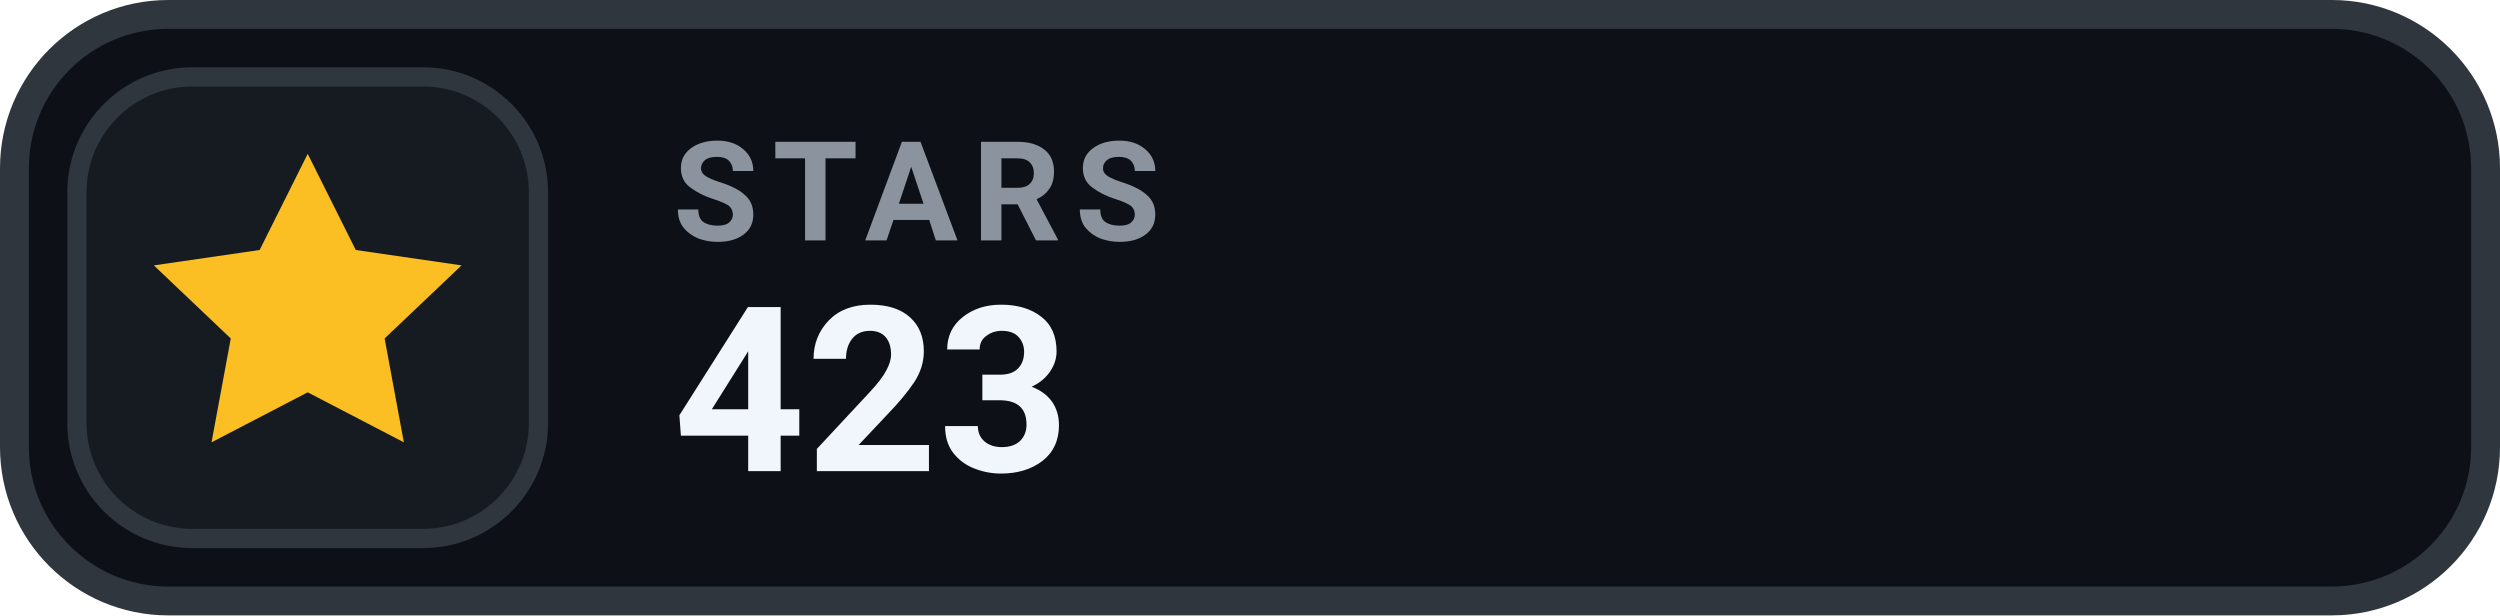
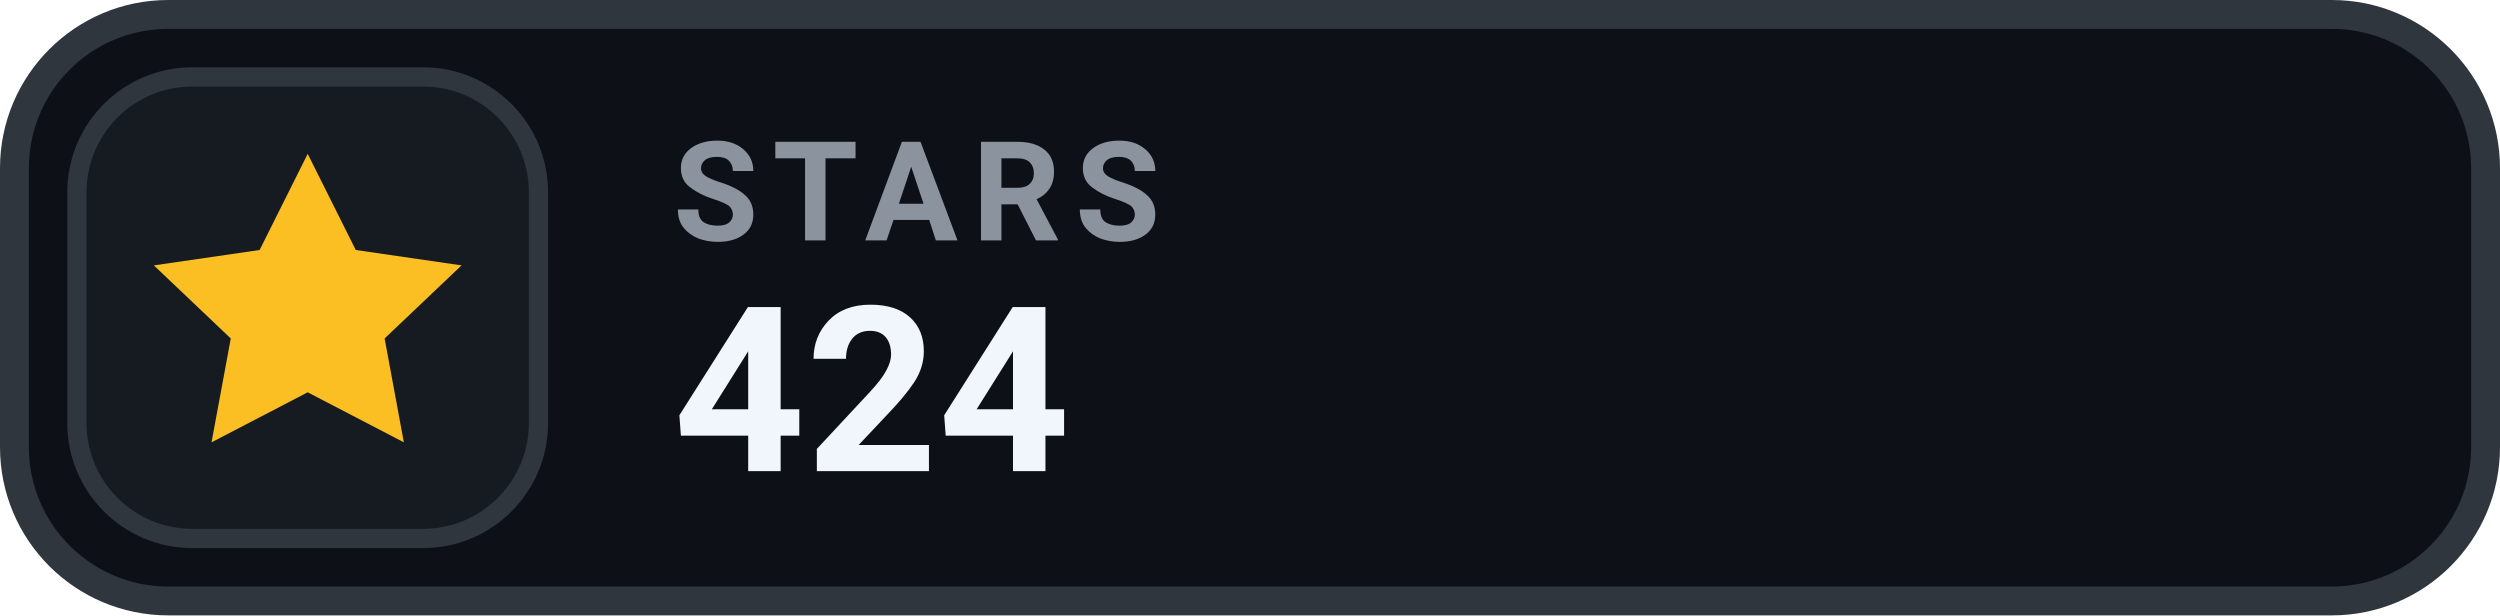
- <svg xmlns="http://www.w3.org/2000/svg" width="130" height="32" viewBox="0 0 130 32" role="img" aria-label="STARS 423">
+ <svg xmlns="http://www.w3.org/2000/svg" width="130" height="32" viewBox="0 0 130 32" role="img" aria-label="STARS 424">
  <rect x=".75" y=".75" width="128.5" height="30.5" rx="8" fill="#0D1117" stroke="#30363D" stroke-width="1.5" />
  <rect x="4" y="4" width="24" height="24" rx="6" fill="#161B22" stroke="#30363D" stroke-width="1" />
  <g transform="translate(16 16)" style="color:#FBBF24;">
    <path d="M0 -8 l2.5 5 5.5 .8 -4 3.8 1 5.4 -5 -2.6 -5 2.6 1 -5.4 -4 -3.8 5.5 -.8 Z" fill="currentColor" />
  </g>
  <text x="35" y="12.5" fill="#8B949E" font-family="-apple-system,BlinkMacSystemFont,'Segoe UI',Roboto,Helvetica,Arial,sans-serif" font-size="7.2" font-weight="700" letter-spacing=".75">STARS</text>
-   <text x="35" y="24.5" fill="#F0F6FC" font-family="-apple-system,BlinkMacSystemFont,'Segoe UI',Roboto,Helvetica,Arial,sans-serif" font-size="12" font-weight="700">423</text>
+   <text x="35" y="24.5" fill="#F0F6FC" font-family="-apple-system,BlinkMacSystemFont,'Segoe UI',Roboto,Helvetica,Arial,sans-serif" font-size="12" font-weight="700">424</text>
</svg>
